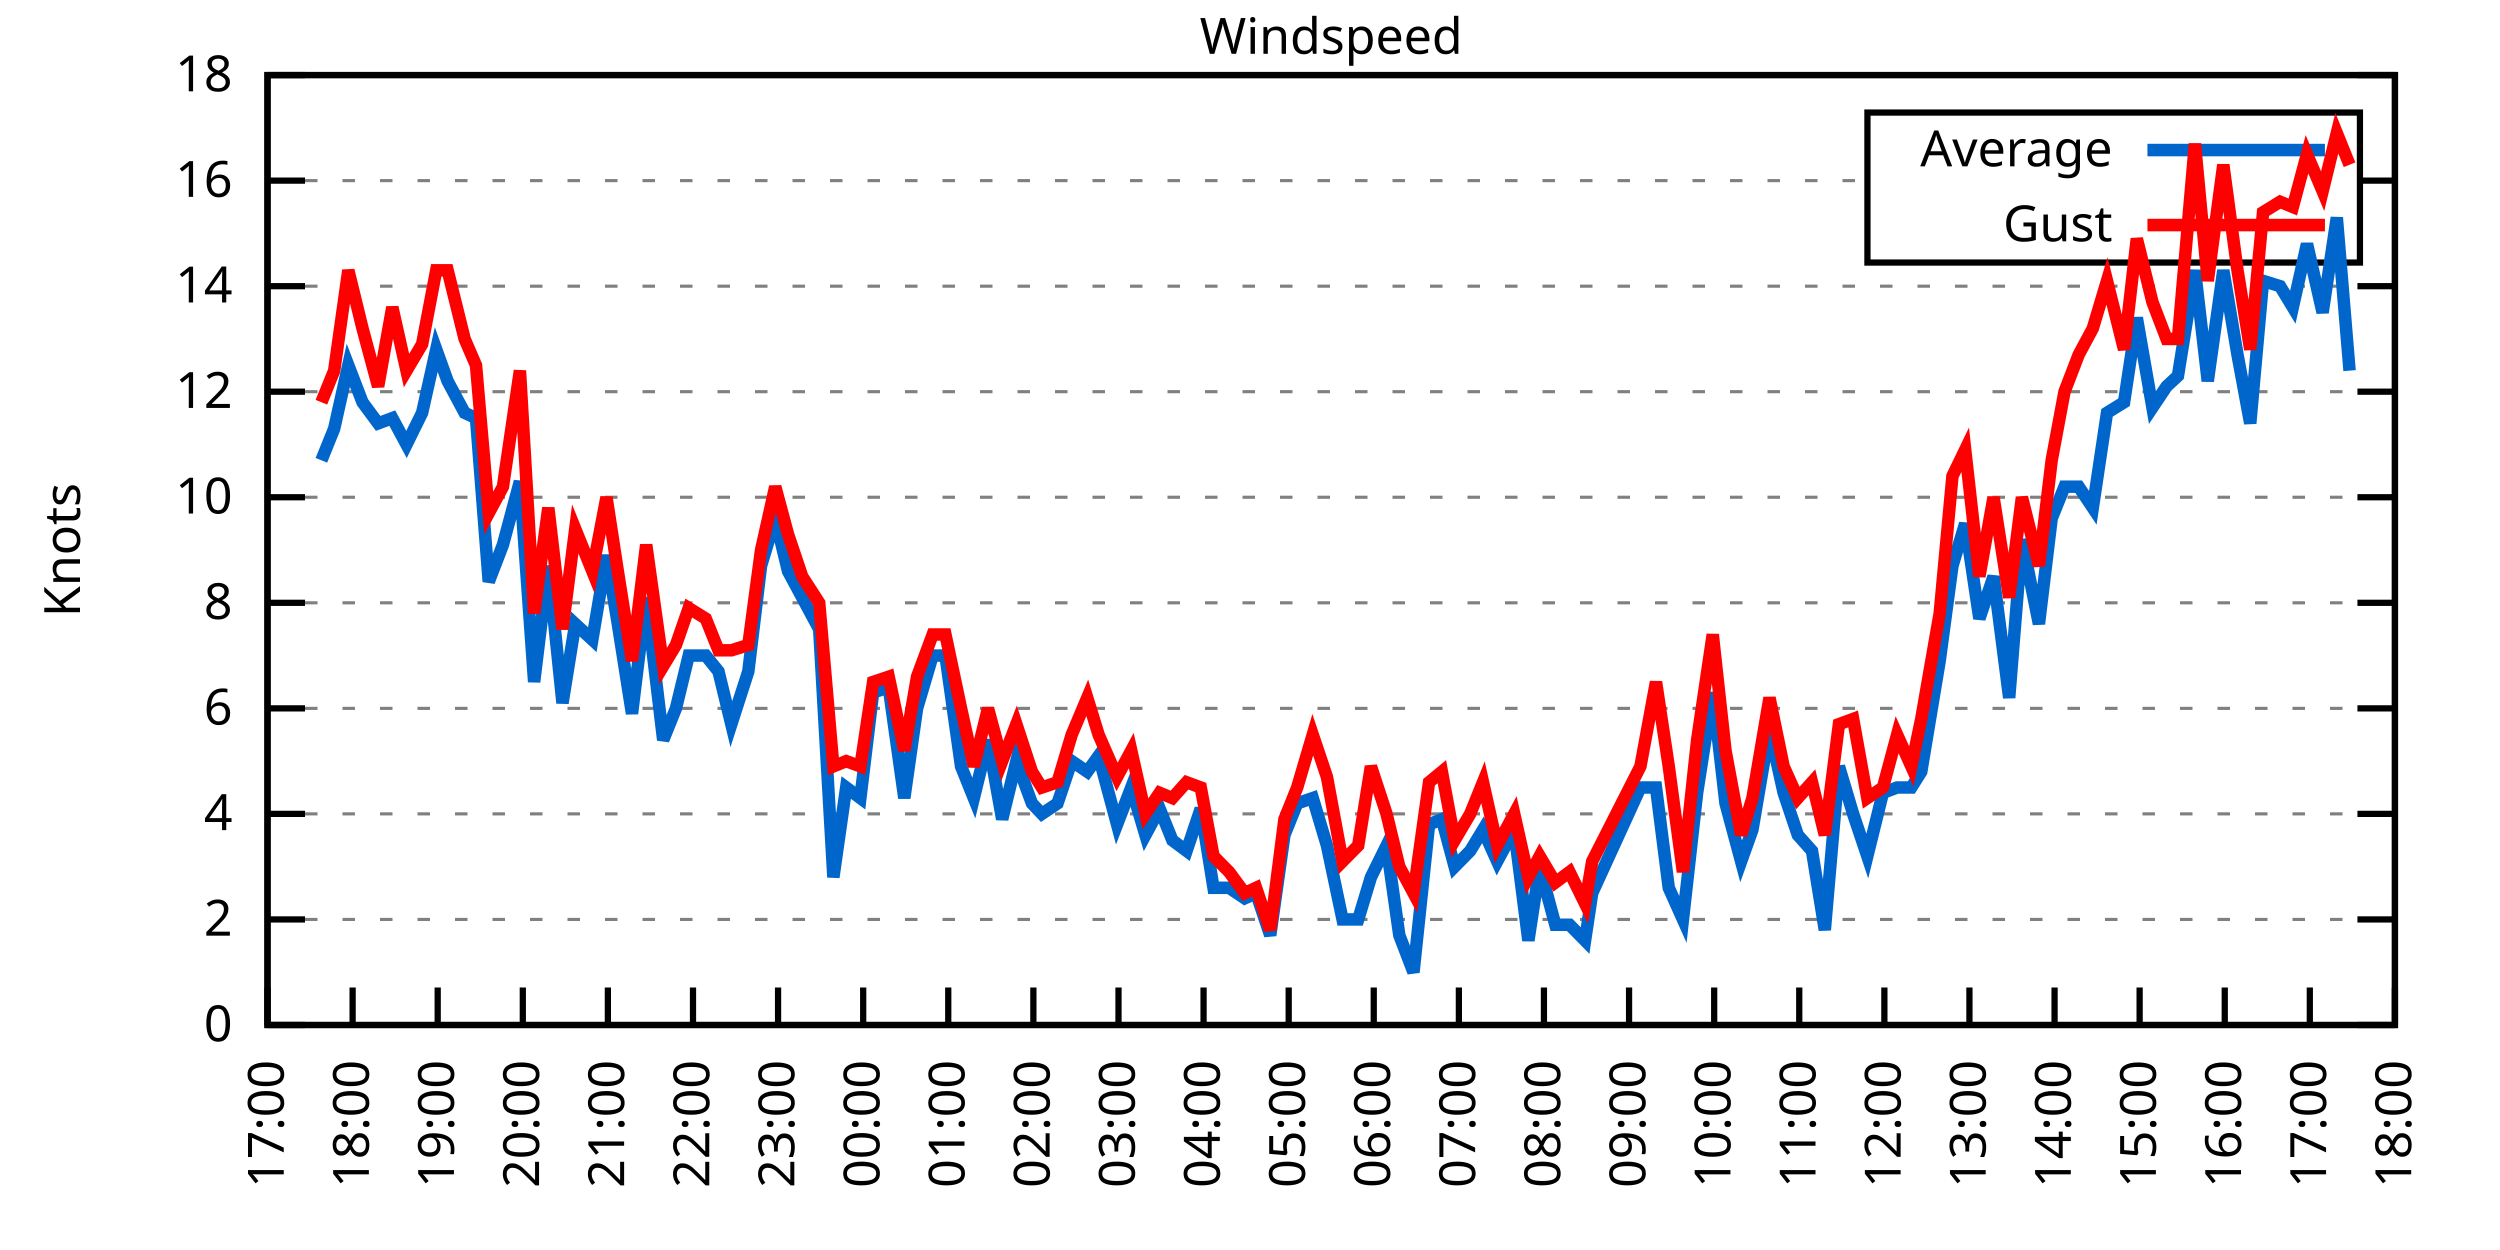
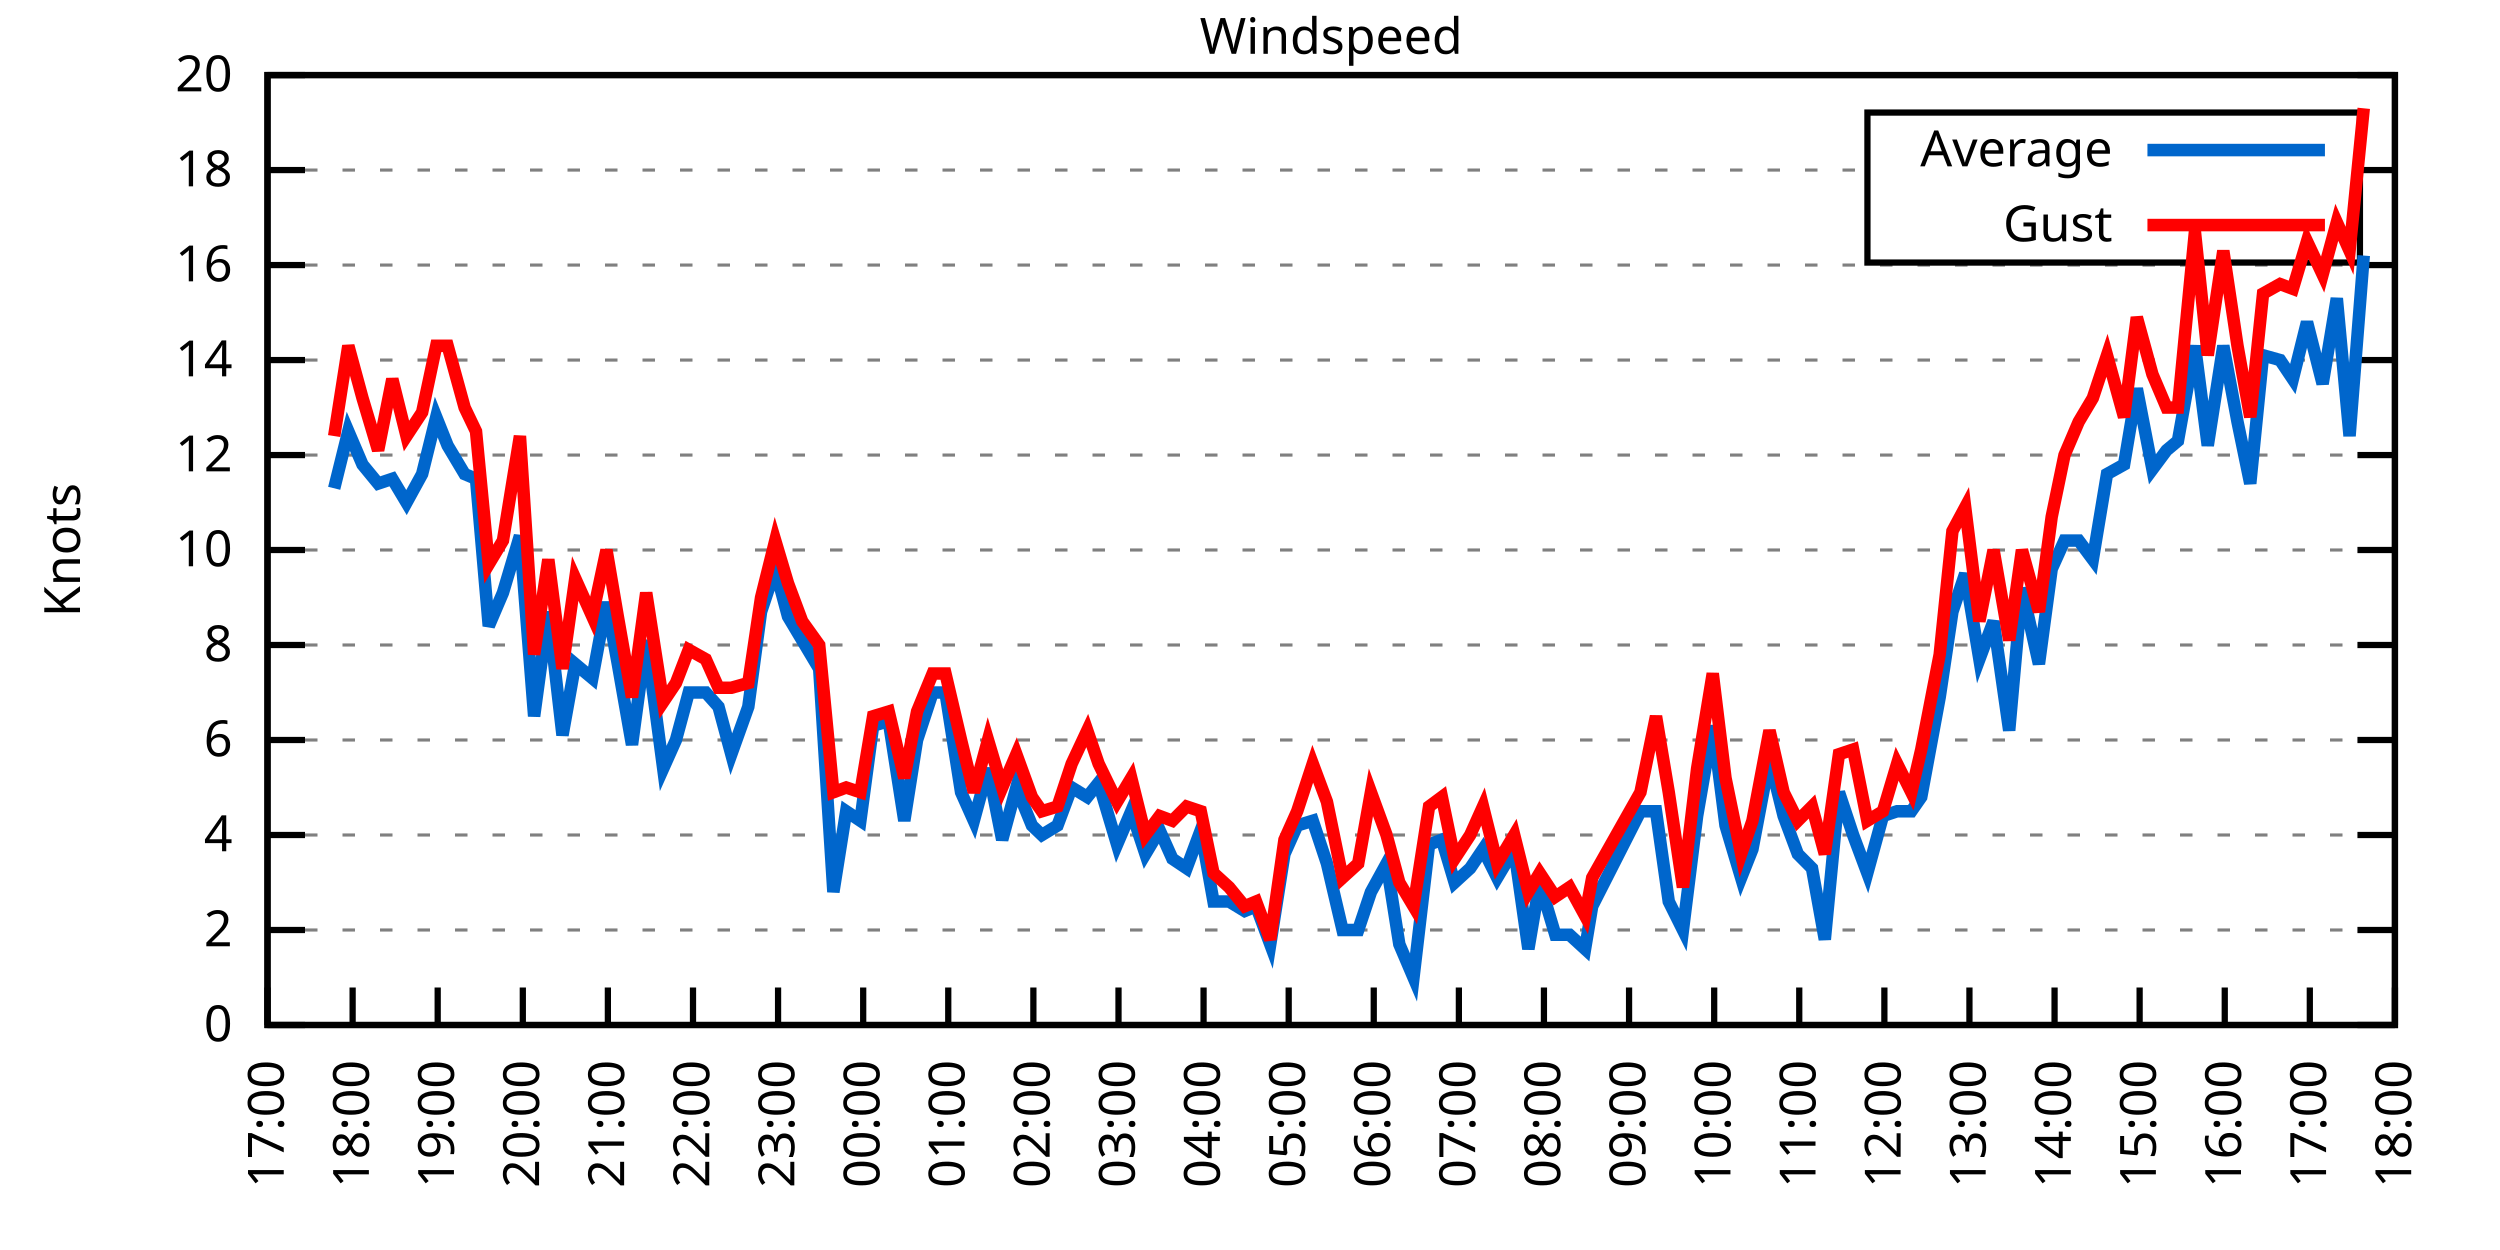
<svg xmlns="http://www.w3.org/2000/svg" xmlns:xlink="http://www.w3.org/1999/xlink" width="400" height="200" viewBox="0 0 400 200">
  <g id="gnuplot_canvas">
    <rect x="0" y="0" width="400" height="200" fill="none" />
    <defs>
      <circle id="gpDot" r="0.5" stroke-width="0.5" stroke="currentColor" />
      <path id="gpPt0" stroke-width="0.333" stroke="currentColor" d="M-1,0 h2 M0,-1 v2" />
      <path id="gpPt1" stroke-width="0.333" stroke="currentColor" d="M-1,-1 L1,1 M1,-1 L-1,1" />
      <path id="gpPt2" stroke-width="0.333" stroke="currentColor" d="M-1,0 L1,0 M0,-1 L0,1 M-1,-1 L1,1 M-1,1 L1,-1" />
      <rect id="gpPt3" stroke-width="0.333" stroke="currentColor" x="-1" y="-1" width="2" height="2" />
      <rect id="gpPt4" stroke-width="0.333" stroke="currentColor" fill="currentColor" x="-1" y="-1" width="2" height="2" />
      <circle id="gpPt5" stroke-width="0.333" stroke="currentColor" cx="0" cy="0" r="1" />
      <use xlink:href="#gpPt5" id="gpPt6" fill="currentColor" stroke="none" />
      <path id="gpPt7" stroke-width="0.333" stroke="currentColor" d="M0,-1.33 L-1.33,0.67 L1.33,0.67 z" />
      <use xlink:href="#gpPt7" id="gpPt8" fill="currentColor" stroke="none" />
      <use xlink:href="#gpPt7" id="gpPt9" stroke="currentColor" transform="rotate(180)" />
      <use xlink:href="#gpPt9" id="gpPt10" fill="currentColor" stroke="none" />
      <use xlink:href="#gpPt3" id="gpPt11" stroke="currentColor" transform="rotate(45)" />
      <use xlink:href="#gpPt11" id="gpPt12" fill="currentColor" stroke="none" />
      <path id="gpPt13" stroke-width="0.333" stroke="currentColor" d="M0,1.330 L1.265,0.411 L0.782,-1.067 L-0.782,-1.076 L-1.265,0.411 z" />
      <use xlink:href="#gpPt13" id="gpPt14" fill="currentColor" stroke="none" />
      <filter id="textbox" filterUnits="objectBoundingBox" x="0" y="0" height="1" width="1">
        <feFlood flood-color="white" flood-opacity="1" result="bgnd" />
        <feComposite in="SourceGraphic" in2="bgnd" operator="atop" />
      </filter>
      <filter id="greybox" filterUnits="objectBoundingBox" x="0" y="0" height="1" width="1">
        <feFlood flood-color="lightgrey" flood-opacity="1" result="grey" />
        <feComposite in="SourceGraphic" in2="grey" operator="atop" />
      </filter>
    </defs>
    <g fill="none" color="white" stroke="currentColor" stroke-width="1.00" stroke-linecap="butt" stroke-linejoin="miter">
</g>
    <g fill="none" color="black" stroke="currentColor" stroke-width="1.00" stroke-linecap="butt" stroke-linejoin="miter">
      <g stroke="none" shape-rendering="crispEdges">
        <polygon fill="rgb(255, 255, 255)" points="42.80,164.00 383.18,164.00 383.18,12.02 42.80,12.02 " />
      </g>
    </g>
    <g fill="none" color="black" stroke="currentColor" stroke-width="1.00" stroke-linecap="butt" stroke-linejoin="miter">
</g>
    <g fill="none" color="black" stroke="black" stroke-width="0.50" stroke-linecap="butt" stroke-linejoin="miter">
</g>
    <g fill="none" color="gray" stroke="currentColor" stroke-width="0.50" stroke-linecap="butt" stroke-linejoin="miter">
      <path stroke="gray" stroke-dasharray="2,4" class="gridline" d="M42.80,164.00 L383.19,164.00  " />
    </g>
    <g fill="none" color="gray" stroke="gray" stroke-width="1.00" stroke-linecap="butt" stroke-linejoin="miter">
</g>
    <g fill="none" color="black" stroke="currentColor" stroke-width="1.00" stroke-linecap="butt" stroke-linejoin="miter">
      <path stroke="black" d="M42.80,164.00 L48.80,164.00 M383.19,164.00 L377.19,164.00  " />
      <g transform="translate(37.20,166.60)" stroke="none" fill="black" font-family="Sans" font-size="8.00" text-anchor="end">
        <text>
          <tspan font-family="Sans"> 0</tspan>
        </text>
      </g>
    </g>
    <g fill="none" color="black" stroke="currentColor" stroke-width="1.00" stroke-linecap="butt" stroke-linejoin="miter">
</g>
    <g fill="none" color="black" stroke="black" stroke-width="0.50" stroke-linecap="butt" stroke-linejoin="miter">
</g>
    <g fill="none" color="gray" stroke="currentColor" stroke-width="0.50" stroke-linecap="butt" stroke-linejoin="miter">
-       <path stroke="gray" stroke-dasharray="2,4" class="gridline" d="M42.80,147.11 L383.19,147.11  " />
-     </g>
-     <g fill="none" color="gray" stroke="gray" stroke-width="1.00" stroke-linecap="butt" stroke-linejoin="miter">
- </g>
-     <g fill="none" color="black" stroke="currentColor" stroke-width="1.00" stroke-linecap="butt" stroke-linejoin="miter">
-       <path stroke="black" d="M42.80,147.11 L48.80,147.11 M383.19,147.11 L377.19,147.11  " />
-       <g transform="translate(37.20,149.71)" stroke="none" fill="black" font-family="Sans" font-size="8.00" text-anchor="end">
+       <path stroke="gray" stroke-dasharray="2,4" class="gridline" d="M42.80,148.80 L383.19,148.80  " />
+     </g>
+     <g fill="none" color="gray" stroke="gray" stroke-width="1.00" stroke-linecap="butt" stroke-linejoin="miter">
+ </g>
+     <g fill="none" color="black" stroke="currentColor" stroke-width="1.00" stroke-linecap="butt" stroke-linejoin="miter">
+       <path stroke="black" d="M42.80,148.80 L48.80,148.80 M383.19,148.80 L377.19,148.80  " />
+       <g transform="translate(37.20,151.40)" stroke="none" fill="black" font-family="Sans" font-size="8.00" text-anchor="end">
        <text>
          <tspan font-family="Sans"> 2</tspan>
        </text>
      </g>
    </g>
    <g fill="none" color="black" stroke="currentColor" stroke-width="1.00" stroke-linecap="butt" stroke-linejoin="miter">
</g>
    <g fill="none" color="black" stroke="black" stroke-width="0.50" stroke-linecap="butt" stroke-linejoin="miter">
</g>
    <g fill="none" color="gray" stroke="currentColor" stroke-width="0.50" stroke-linecap="butt" stroke-linejoin="miter">
-       <path stroke="gray" stroke-dasharray="2,4" class="gridline" d="M42.80,130.22 L383.19,130.22  " />
-     </g>
-     <g fill="none" color="gray" stroke="gray" stroke-width="1.00" stroke-linecap="butt" stroke-linejoin="miter">
- </g>
-     <g fill="none" color="black" stroke="currentColor" stroke-width="1.00" stroke-linecap="butt" stroke-linejoin="miter">
-       <path stroke="black" d="M42.80,130.22 L48.80,130.22 M383.19,130.22 L377.19,130.22  " />
-       <g transform="translate(37.20,132.82)" stroke="none" fill="black" font-family="Sans" font-size="8.00" text-anchor="end">
+       <path stroke="gray" stroke-dasharray="2,4" class="gridline" d="M42.80,133.60 L383.19,133.60  " />
+     </g>
+     <g fill="none" color="gray" stroke="gray" stroke-width="1.00" stroke-linecap="butt" stroke-linejoin="miter">
+ </g>
+     <g fill="none" color="black" stroke="currentColor" stroke-width="1.00" stroke-linecap="butt" stroke-linejoin="miter">
+       <path stroke="black" d="M42.80,133.60 L48.80,133.60 M383.19,133.60 L377.19,133.60  " />
+       <g transform="translate(37.20,136.20)" stroke="none" fill="black" font-family="Sans" font-size="8.00" text-anchor="end">
        <text>
          <tspan font-family="Sans"> 4</tspan>
        </text>
      </g>
    </g>
    <g fill="none" color="black" stroke="currentColor" stroke-width="1.00" stroke-linecap="butt" stroke-linejoin="miter">
</g>
    <g fill="none" color="black" stroke="black" stroke-width="0.50" stroke-linecap="butt" stroke-linejoin="miter">
</g>
    <g fill="none" color="gray" stroke="currentColor" stroke-width="0.50" stroke-linecap="butt" stroke-linejoin="miter">
-       <path stroke="gray" stroke-dasharray="2,4" class="gridline" d="M42.80,113.34 L383.19,113.34  " />
-     </g>
-     <g fill="none" color="gray" stroke="gray" stroke-width="1.00" stroke-linecap="butt" stroke-linejoin="miter">
- </g>
-     <g fill="none" color="black" stroke="currentColor" stroke-width="1.00" stroke-linecap="butt" stroke-linejoin="miter">
-       <path stroke="black" d="M42.80,113.34 L48.80,113.34 M383.19,113.34 L377.19,113.34  " />
-       <g transform="translate(37.20,115.94)" stroke="none" fill="black" font-family="Sans" font-size="8.00" text-anchor="end">
+       <path stroke="gray" stroke-dasharray="2,4" class="gridline" d="M42.80,118.40 L383.19,118.40  " />
+     </g>
+     <g fill="none" color="gray" stroke="gray" stroke-width="1.00" stroke-linecap="butt" stroke-linejoin="miter">
+ </g>
+     <g fill="none" color="black" stroke="currentColor" stroke-width="1.00" stroke-linecap="butt" stroke-linejoin="miter">
+       <path stroke="black" d="M42.80,118.40 L48.80,118.40 M383.19,118.40 L377.19,118.40  " />
+       <g transform="translate(37.20,121.00)" stroke="none" fill="black" font-family="Sans" font-size="8.00" text-anchor="end">
        <text>
          <tspan font-family="Sans"> 6</tspan>
        </text>
      </g>
    </g>
    <g fill="none" color="black" stroke="currentColor" stroke-width="1.00" stroke-linecap="butt" stroke-linejoin="miter">
</g>
    <g fill="none" color="black" stroke="black" stroke-width="0.50" stroke-linecap="butt" stroke-linejoin="miter">
</g>
    <g fill="none" color="gray" stroke="currentColor" stroke-width="0.50" stroke-linecap="butt" stroke-linejoin="miter">
-       <path stroke="gray" stroke-dasharray="2,4" class="gridline" d="M42.80,96.45 L383.19,96.45  " />
-     </g>
-     <g fill="none" color="gray" stroke="gray" stroke-width="1.00" stroke-linecap="butt" stroke-linejoin="miter">
- </g>
-     <g fill="none" color="black" stroke="currentColor" stroke-width="1.00" stroke-linecap="butt" stroke-linejoin="miter">
-       <path stroke="black" d="M42.80,96.45 L48.80,96.45 M383.19,96.45 L377.19,96.45  " />
-       <g transform="translate(37.20,99.05)" stroke="none" fill="black" font-family="Sans" font-size="8.00" text-anchor="end">
+       <path stroke="gray" stroke-dasharray="2,4" class="gridline" d="M42.80,103.20 L383.19,103.20  " />
+     </g>
+     <g fill="none" color="gray" stroke="gray" stroke-width="1.00" stroke-linecap="butt" stroke-linejoin="miter">
+ </g>
+     <g fill="none" color="black" stroke="currentColor" stroke-width="1.00" stroke-linecap="butt" stroke-linejoin="miter">
+       <path stroke="black" d="M42.80,103.20 L48.80,103.20 M383.19,103.20 L377.19,103.20  " />
+       <g transform="translate(37.20,105.80)" stroke="none" fill="black" font-family="Sans" font-size="8.00" text-anchor="end">
        <text>
          <tspan font-family="Sans"> 8</tspan>
        </text>
      </g>
    </g>
    <g fill="none" color="black" stroke="currentColor" stroke-width="1.00" stroke-linecap="butt" stroke-linejoin="miter">
</g>
    <g fill="none" color="black" stroke="black" stroke-width="0.50" stroke-linecap="butt" stroke-linejoin="miter">
</g>
    <g fill="none" color="gray" stroke="currentColor" stroke-width="0.50" stroke-linecap="butt" stroke-linejoin="miter">
-       <path stroke="gray" stroke-dasharray="2,4" class="gridline" d="M42.80,79.56 L383.19,79.56  " />
-     </g>
-     <g fill="none" color="gray" stroke="gray" stroke-width="1.00" stroke-linecap="butt" stroke-linejoin="miter">
- </g>
-     <g fill="none" color="black" stroke="currentColor" stroke-width="1.00" stroke-linecap="butt" stroke-linejoin="miter">
-       <path stroke="black" d="M42.80,79.56 L48.80,79.56 M383.19,79.56 L377.19,79.56  " />
-       <g transform="translate(37.20,82.16)" stroke="none" fill="black" font-family="Sans" font-size="8.00" text-anchor="end">
+       <path stroke="gray" stroke-dasharray="2,4" class="gridline" d="M42.80,88.00 L383.19,88.00  " />
+     </g>
+     <g fill="none" color="gray" stroke="gray" stroke-width="1.00" stroke-linecap="butt" stroke-linejoin="miter">
+ </g>
+     <g fill="none" color="black" stroke="currentColor" stroke-width="1.00" stroke-linecap="butt" stroke-linejoin="miter">
+       <path stroke="black" d="M42.80,88.00 L48.80,88.00 M383.19,88.00 L377.19,88.00  " />
+       <g transform="translate(37.20,90.60)" stroke="none" fill="black" font-family="Sans" font-size="8.00" text-anchor="end">
        <text>
          <tspan font-family="Sans"> 10</tspan>
        </text>
      </g>
    </g>
    <g fill="none" color="black" stroke="currentColor" stroke-width="1.00" stroke-linecap="butt" stroke-linejoin="miter">
</g>
    <g fill="none" color="black" stroke="black" stroke-width="0.50" stroke-linecap="butt" stroke-linejoin="miter">
</g>
    <g fill="none" color="gray" stroke="currentColor" stroke-width="0.50" stroke-linecap="butt" stroke-linejoin="miter">
-       <path stroke="gray" stroke-dasharray="2,4" class="gridline" d="M42.80,62.67 L383.19,62.67  " />
-     </g>
-     <g fill="none" color="gray" stroke="gray" stroke-width="1.00" stroke-linecap="butt" stroke-linejoin="miter">
- </g>
-     <g fill="none" color="black" stroke="currentColor" stroke-width="1.00" stroke-linecap="butt" stroke-linejoin="miter">
-       <path stroke="black" d="M42.80,62.67 L48.80,62.67 M383.19,62.67 L377.19,62.67  " />
-       <g transform="translate(37.20,65.27)" stroke="none" fill="black" font-family="Sans" font-size="8.00" text-anchor="end">
+       <path stroke="gray" stroke-dasharray="2,4" class="gridline" d="M42.80,72.81 L383.19,72.81  " />
+     </g>
+     <g fill="none" color="gray" stroke="gray" stroke-width="1.00" stroke-linecap="butt" stroke-linejoin="miter">
+ </g>
+     <g fill="none" color="black" stroke="currentColor" stroke-width="1.00" stroke-linecap="butt" stroke-linejoin="miter">
+       <path stroke="black" d="M42.80,72.81 L48.80,72.81 M383.19,72.81 L377.19,72.81  " />
+       <g transform="translate(37.20,75.41)" stroke="none" fill="black" font-family="Sans" font-size="8.00" text-anchor="end">
        <text>
          <tspan font-family="Sans"> 12</tspan>
        </text>
      </g>
    </g>
    <g fill="none" color="black" stroke="currentColor" stroke-width="1.00" stroke-linecap="butt" stroke-linejoin="miter">
</g>
    <g fill="none" color="black" stroke="black" stroke-width="0.50" stroke-linecap="butt" stroke-linejoin="miter">
</g>
    <g fill="none" color="gray" stroke="currentColor" stroke-width="0.50" stroke-linecap="butt" stroke-linejoin="miter">
-       <path stroke="gray" stroke-dasharray="2,4" class="gridline" d="M42.80,45.79 L383.19,45.79  " />
-     </g>
-     <g fill="none" color="gray" stroke="gray" stroke-width="1.00" stroke-linecap="butt" stroke-linejoin="miter">
- </g>
-     <g fill="none" color="black" stroke="currentColor" stroke-width="1.00" stroke-linecap="butt" stroke-linejoin="miter">
-       <path stroke="black" d="M42.80,45.79 L48.80,45.79 M383.19,45.79 L377.19,45.79  " />
-       <g transform="translate(37.20,48.39)" stroke="none" fill="black" font-family="Sans" font-size="8.00" text-anchor="end">
+       <path stroke="gray" stroke-dasharray="2,4" class="gridline" d="M42.80,57.61 L383.19,57.61  " />
+     </g>
+     <g fill="none" color="gray" stroke="gray" stroke-width="1.00" stroke-linecap="butt" stroke-linejoin="miter">
+ </g>
+     <g fill="none" color="black" stroke="currentColor" stroke-width="1.00" stroke-linecap="butt" stroke-linejoin="miter">
+       <path stroke="black" d="M42.80,57.61 L48.80,57.61 M383.19,57.61 L377.19,57.61  " />
+       <g transform="translate(37.20,60.21)" stroke="none" fill="black" font-family="Sans" font-size="8.00" text-anchor="end">
        <text>
          <tspan font-family="Sans"> 14</tspan>
        </text>
      </g>
    </g>
    <g fill="none" color="black" stroke="currentColor" stroke-width="1.00" stroke-linecap="butt" stroke-linejoin="miter">
</g>
    <g fill="none" color="black" stroke="black" stroke-width="0.50" stroke-linecap="butt" stroke-linejoin="miter">
</g>
    <g fill="none" color="gray" stroke="currentColor" stroke-width="0.50" stroke-linecap="butt" stroke-linejoin="miter">
-       <path stroke="gray" stroke-dasharray="2,4" class="gridline" d="M42.80,28.90 L298.79,28.90 M377.59,28.90 L383.19,28.90  " />
-     </g>
-     <g fill="none" color="gray" stroke="gray" stroke-width="1.00" stroke-linecap="butt" stroke-linejoin="miter">
- </g>
-     <g fill="none" color="black" stroke="currentColor" stroke-width="1.00" stroke-linecap="butt" stroke-linejoin="miter">
-       <path stroke="black" d="M42.80,28.90 L48.80,28.90 M383.19,28.90 L377.19,28.90  " />
-       <g transform="translate(37.20,31.50)" stroke="none" fill="black" font-family="Sans" font-size="8.00" text-anchor="end">
+       <path stroke="gray" stroke-dasharray="2,4" class="gridline" d="M42.80,42.41 L383.19,42.41  " />
+     </g>
+     <g fill="none" color="gray" stroke="gray" stroke-width="1.00" stroke-linecap="butt" stroke-linejoin="miter">
+ </g>
+     <g fill="none" color="black" stroke="currentColor" stroke-width="1.00" stroke-linecap="butt" stroke-linejoin="miter">
+       <path stroke="black" d="M42.80,42.41 L48.80,42.41 M383.19,42.41 L377.19,42.41  " />
+       <g transform="translate(37.20,45.01)" stroke="none" fill="black" font-family="Sans" font-size="8.00" text-anchor="end">
        <text>
          <tspan font-family="Sans"> 16</tspan>
+         </text>
+       </g>
+     </g>
+     <g fill="none" color="black" stroke="currentColor" stroke-width="1.00" stroke-linecap="butt" stroke-linejoin="miter">
+ </g>
+     <g fill="none" color="black" stroke="black" stroke-width="0.50" stroke-linecap="butt" stroke-linejoin="miter">
+ </g>
+     <g fill="none" color="gray" stroke="currentColor" stroke-width="0.50" stroke-linecap="butt" stroke-linejoin="miter">
+       <path stroke="gray" stroke-dasharray="2,4" class="gridline" d="M42.80,27.21 L298.79,27.21 M377.59,27.21 L383.19,27.21  " />
+     </g>
+     <g fill="none" color="gray" stroke="gray" stroke-width="1.00" stroke-linecap="butt" stroke-linejoin="miter">
+ </g>
+     <g fill="none" color="black" stroke="currentColor" stroke-width="1.00" stroke-linecap="butt" stroke-linejoin="miter">
+       <path stroke="black" d="M42.80,27.21 L48.80,27.21 M383.19,27.21 L377.19,27.21  " />
+       <g transform="translate(37.20,29.81)" stroke="none" fill="black" font-family="Sans" font-size="8.00" text-anchor="end">
+         <text>
+           <tspan font-family="Sans"> 18</tspan>
        </text>
      </g>
    </g>
    <g fill="none" color="black" stroke="currentColor" stroke-width="1.00" stroke-linecap="butt" stroke-linejoin="miter">
</g>
    <g fill="none" color="black" stroke="black" stroke-width="0.50" stroke-linecap="butt" stroke-linejoin="miter">
</g>
    <g fill="none" color="gray" stroke="currentColor" stroke-width="0.50" stroke-linecap="butt" stroke-linejoin="miter">
      <path stroke="gray" stroke-dasharray="2,4" class="gridline" d="M42.80,12.01 L383.19,12.01  " />
    </g>
    <g fill="none" color="gray" stroke="gray" stroke-width="1.00" stroke-linecap="butt" stroke-linejoin="miter">
</g>
    <g fill="none" color="black" stroke="currentColor" stroke-width="1.00" stroke-linecap="butt" stroke-linejoin="miter">
      <path stroke="black" d="M42.80,12.01 L48.80,12.01 M383.19,12.01 L377.19,12.01  " />
      <g transform="translate(37.20,14.61)" stroke="none" fill="black" font-family="Sans" font-size="8.00" text-anchor="end">
        <text>
-           <tspan font-family="Sans"> 18</tspan>
+           <tspan font-family="Sans"> 20</tspan>
        </text>
      </g>
    </g>
    <g fill="none" color="black" stroke="currentColor" stroke-width="1.00" stroke-linecap="butt" stroke-linejoin="miter">
      <path stroke="black" d="M42.80,164.00 L42.80,158.00  " />
      <g transform="translate(45.40,169.60) rotate(270.00)" stroke="none" fill="black" font-family="Sans" font-size="8.00" text-anchor="end">
        <text>
          <tspan font-family="Sans">17:00</tspan>
        </text>
      </g>
    </g>
    <g fill="none" color="black" stroke="currentColor" stroke-width="1.00" stroke-linecap="butt" stroke-linejoin="miter">
      <path stroke="black" d="M56.42,164.00 L56.42,158.00  " />
      <g transform="translate(59.02,169.60) rotate(270.00)" stroke="none" fill="black" font-family="Sans" font-size="8.00" text-anchor="end">
        <text>
          <tspan font-family="Sans">18:00</tspan>
        </text>
      </g>
    </g>
    <g fill="none" color="black" stroke="currentColor" stroke-width="1.00" stroke-linecap="butt" stroke-linejoin="miter">
      <path stroke="black" d="M70.03,164.00 L70.03,158.00  " />
      <g transform="translate(72.63,169.60) rotate(270.00)" stroke="none" fill="black" font-family="Sans" font-size="8.00" text-anchor="end">
        <text>
          <tspan font-family="Sans">19:00</tspan>
        </text>
      </g>
    </g>
    <g fill="none" color="black" stroke="currentColor" stroke-width="1.00" stroke-linecap="butt" stroke-linejoin="miter">
      <path stroke="black" d="M83.65,164.00 L83.65,158.00  " />
      <g transform="translate(86.25,169.60) rotate(270.00)" stroke="none" fill="black" font-family="Sans" font-size="8.00" text-anchor="end">
        <text>
          <tspan font-family="Sans">20:00</tspan>
        </text>
      </g>
    </g>
    <g fill="none" color="black" stroke="currentColor" stroke-width="1.00" stroke-linecap="butt" stroke-linejoin="miter">
      <path stroke="black" d="M97.26,164.00 L97.26,158.00  " />
      <g transform="translate(99.86,169.60) rotate(270.00)" stroke="none" fill="black" font-family="Sans" font-size="8.00" text-anchor="end">
        <text>
          <tspan font-family="Sans">21:00</tspan>
        </text>
      </g>
    </g>
    <g fill="none" color="black" stroke="currentColor" stroke-width="1.00" stroke-linecap="butt" stroke-linejoin="miter">
      <path stroke="black" d="M110.88,164.00 L110.88,158.00  " />
      <g transform="translate(113.48,169.60) rotate(270.00)" stroke="none" fill="black" font-family="Sans" font-size="8.00" text-anchor="end">
        <text>
          <tspan font-family="Sans">22:00</tspan>
        </text>
      </g>
    </g>
    <g fill="none" color="black" stroke="currentColor" stroke-width="1.00" stroke-linecap="butt" stroke-linejoin="miter">
      <path stroke="black" d="M124.49,164.00 L124.49,158.00  " />
      <g transform="translate(127.09,169.60) rotate(270.00)" stroke="none" fill="black" font-family="Sans" font-size="8.00" text-anchor="end">
        <text>
          <tspan font-family="Sans">23:00</tspan>
        </text>
      </g>
    </g>
    <g fill="none" color="black" stroke="currentColor" stroke-width="1.00" stroke-linecap="butt" stroke-linejoin="miter">
      <path stroke="black" d="M138.11,164.00 L138.11,158.00  " />
      <g transform="translate(140.71,169.60) rotate(270.00)" stroke="none" fill="black" font-family="Sans" font-size="8.00" text-anchor="end">
        <text>
          <tspan font-family="Sans">00:00</tspan>
        </text>
      </g>
    </g>
    <g fill="none" color="black" stroke="currentColor" stroke-width="1.00" stroke-linecap="butt" stroke-linejoin="miter">
      <path stroke="black" d="M151.72,164.00 L151.72,158.00  " />
      <g transform="translate(154.32,169.60) rotate(270.00)" stroke="none" fill="black" font-family="Sans" font-size="8.00" text-anchor="end">
        <text>
          <tspan font-family="Sans">01:00</tspan>
        </text>
      </g>
    </g>
    <g fill="none" color="black" stroke="currentColor" stroke-width="1.00" stroke-linecap="butt" stroke-linejoin="miter">
      <path stroke="black" d="M165.34,164.00 L165.34,158.00  " />
      <g transform="translate(167.94,169.60) rotate(270.00)" stroke="none" fill="black" font-family="Sans" font-size="8.00" text-anchor="end">
        <text>
          <tspan font-family="Sans">02:00</tspan>
        </text>
      </g>
    </g>
    <g fill="none" color="black" stroke="currentColor" stroke-width="1.00" stroke-linecap="butt" stroke-linejoin="miter">
      <path stroke="black" d="M178.96,164.00 L178.96,158.00  " />
      <g transform="translate(181.56,169.60) rotate(270.00)" stroke="none" fill="black" font-family="Sans" font-size="8.00" text-anchor="end">
        <text>
          <tspan font-family="Sans">03:00</tspan>
        </text>
      </g>
    </g>
    <g fill="none" color="black" stroke="currentColor" stroke-width="1.00" stroke-linecap="butt" stroke-linejoin="miter">
      <path stroke="black" d="M192.57,164.00 L192.57,158.00  " />
      <g transform="translate(195.17,169.60) rotate(270.00)" stroke="none" fill="black" font-family="Sans" font-size="8.00" text-anchor="end">
        <text>
          <tspan font-family="Sans">04:00</tspan>
        </text>
      </g>
    </g>
    <g fill="none" color="black" stroke="currentColor" stroke-width="1.00" stroke-linecap="butt" stroke-linejoin="miter">
      <path stroke="black" d="M206.19,164.00 L206.19,158.00  " />
      <g transform="translate(208.79,169.60) rotate(270.00)" stroke="none" fill="black" font-family="Sans" font-size="8.00" text-anchor="end">
        <text>
          <tspan font-family="Sans">05:00</tspan>
        </text>
      </g>
    </g>
    <g fill="none" color="black" stroke="currentColor" stroke-width="1.00" stroke-linecap="butt" stroke-linejoin="miter">
      <path stroke="black" d="M219.80,164.00 L219.80,158.00  " />
      <g transform="translate(222.40,169.60) rotate(270.00)" stroke="none" fill="black" font-family="Sans" font-size="8.00" text-anchor="end">
        <text>
          <tspan font-family="Sans">06:00</tspan>
        </text>
      </g>
    </g>
    <g fill="none" color="black" stroke="currentColor" stroke-width="1.00" stroke-linecap="butt" stroke-linejoin="miter">
      <path stroke="black" d="M233.42,164.00 L233.42,158.00  " />
      <g transform="translate(236.02,169.60) rotate(270.00)" stroke="none" fill="black" font-family="Sans" font-size="8.00" text-anchor="end">
        <text>
          <tspan font-family="Sans">07:00</tspan>
        </text>
      </g>
    </g>
    <g fill="none" color="black" stroke="currentColor" stroke-width="1.00" stroke-linecap="butt" stroke-linejoin="miter">
      <path stroke="black" d="M247.03,164.00 L247.03,158.00  " />
      <g transform="translate(249.63,169.60) rotate(270.00)" stroke="none" fill="black" font-family="Sans" font-size="8.00" text-anchor="end">
        <text>
          <tspan font-family="Sans">08:00</tspan>
        </text>
      </g>
    </g>
    <g fill="none" color="black" stroke="currentColor" stroke-width="1.00" stroke-linecap="butt" stroke-linejoin="miter">
      <path stroke="black" d="M260.65,164.00 L260.65,158.00  " />
      <g transform="translate(263.25,169.60) rotate(270.00)" stroke="none" fill="black" font-family="Sans" font-size="8.00" text-anchor="end">
        <text>
          <tspan font-family="Sans">09:00</tspan>
        </text>
      </g>
    </g>
    <g fill="none" color="black" stroke="currentColor" stroke-width="1.00" stroke-linecap="butt" stroke-linejoin="miter">
      <path stroke="black" d="M274.27,164.00 L274.27,158.00  " />
      <g transform="translate(276.87,169.60) rotate(270.00)" stroke="none" fill="black" font-family="Sans" font-size="8.00" text-anchor="end">
        <text>
          <tspan font-family="Sans">10:00</tspan>
        </text>
      </g>
    </g>
    <g fill="none" color="black" stroke="currentColor" stroke-width="1.00" stroke-linecap="butt" stroke-linejoin="miter">
      <path stroke="black" d="M287.88,164.00 L287.88,158.00  " />
      <g transform="translate(290.48,169.60) rotate(270.00)" stroke="none" fill="black" font-family="Sans" font-size="8.00" text-anchor="end">
        <text>
          <tspan font-family="Sans">11:00</tspan>
        </text>
      </g>
    </g>
    <g fill="none" color="black" stroke="currentColor" stroke-width="1.00" stroke-linecap="butt" stroke-linejoin="miter">
      <path stroke="black" d="M301.50,164.00 L301.50,158.00  " />
      <g transform="translate(304.10,169.60) rotate(270.00)" stroke="none" fill="black" font-family="Sans" font-size="8.00" text-anchor="end">
        <text>
          <tspan font-family="Sans">12:00</tspan>
        </text>
      </g>
    </g>
    <g fill="none" color="black" stroke="currentColor" stroke-width="1.00" stroke-linecap="butt" stroke-linejoin="miter">
      <path stroke="black" d="M315.11,164.00 L315.11,158.00  " />
      <g transform="translate(317.71,169.60) rotate(270.00)" stroke="none" fill="black" font-family="Sans" font-size="8.00" text-anchor="end">
        <text>
          <tspan font-family="Sans">13:00</tspan>
        </text>
      </g>
    </g>
    <g fill="none" color="black" stroke="currentColor" stroke-width="1.00" stroke-linecap="butt" stroke-linejoin="miter">
      <path stroke="black" d="M328.73,164.00 L328.73,158.00  " />
      <g transform="translate(331.33,169.60) rotate(270.00)" stroke="none" fill="black" font-family="Sans" font-size="8.00" text-anchor="end">
        <text>
          <tspan font-family="Sans">14:00</tspan>
        </text>
      </g>
    </g>
    <g fill="none" color="black" stroke="currentColor" stroke-width="1.00" stroke-linecap="butt" stroke-linejoin="miter">
      <path stroke="black" d="M342.34,164.00 L342.34,158.00  " />
      <g transform="translate(344.94,169.60) rotate(270.00)" stroke="none" fill="black" font-family="Sans" font-size="8.00" text-anchor="end">
        <text>
          <tspan font-family="Sans">15:00</tspan>
        </text>
      </g>
    </g>
    <g fill="none" color="black" stroke="currentColor" stroke-width="1.00" stroke-linecap="butt" stroke-linejoin="miter">
      <path stroke="black" d="M355.96,164.00 L355.96,158.00  " />
      <g transform="translate(358.56,169.60) rotate(270.00)" stroke="none" fill="black" font-family="Sans" font-size="8.00" text-anchor="end">
        <text>
          <tspan font-family="Sans">16:00</tspan>
        </text>
      </g>
    </g>
    <g fill="none" color="black" stroke="currentColor" stroke-width="1.00" stroke-linecap="butt" stroke-linejoin="miter">
      <path stroke="black" d="M369.57,164.00 L369.57,158.00  " />
      <g transform="translate(372.17,169.60) rotate(270.00)" stroke="none" fill="black" font-family="Sans" font-size="8.00" text-anchor="end">
        <text>
          <tspan font-family="Sans">17:00</tspan>
        </text>
      </g>
    </g>
    <g fill="none" color="black" stroke="currentColor" stroke-width="1.00" stroke-linecap="butt" stroke-linejoin="miter">
      <path stroke="black" d="M383.19,164.00 L383.19,158.00  " />
      <g transform="translate(385.79,169.60) rotate(270.00)" stroke="none" fill="black" font-family="Sans" font-size="8.00" text-anchor="end">
        <text>
          <tspan font-family="Sans">18:00</tspan>
        </text>
      </g>
    </g>
    <g fill="none" color="black" stroke="currentColor" stroke-width="1.00" stroke-linecap="butt" stroke-linejoin="miter">
</g>
    <g fill="none" color="black" stroke="currentColor" stroke-width="1.00" stroke-linecap="butt" stroke-linejoin="miter">
      <path stroke="black" d="M42.80,12.01 L42.80,164.00 L383.19,164.00 L383.19,12.01 L42.80,12.01 Z  " />
    </g>
    <g fill="none" color="black" stroke="currentColor" stroke-width="1.00" stroke-linecap="butt" stroke-linejoin="miter">
</g>
    <g fill="none" color="black" stroke="currentColor" stroke-width="1.00" stroke-linecap="butt" stroke-linejoin="miter">
      <path stroke="black" d="M298.79,42.01 L298.79,18.01 L377.59,18.01 L377.59,42.01 L298.79,42.01 Z  " />
    </g>
    <g id="Windspeed_plot_1">
      <g fill="none" color="white" stroke="black" stroke-width="2.00" stroke-linecap="butt" stroke-linejoin="miter">
</g>
      <g fill="none" color="black" stroke="currentColor" stroke-width="2.00" stroke-linecap="butt" stroke-linejoin="miter">
        <g transform="translate(337.99,26.61)" stroke="none" fill="black" font-family="Sans" font-size="8.00" text-anchor="end">
          <text>
            <tspan font-family="Sans">Average</tspan>
          </text>
        </g>
      </g>
      <g fill="none" color="black" stroke="currentColor" stroke-width="2.00" stroke-linecap="butt" stroke-linejoin="miter">
-         <path stroke="rgb(  0, 102, 204)" d="M343.59,24.01 L371.99,24.01 M51.42,73.65 L53.47,68.58 L55.73,58.45 L58.00,64.36 L60.50,67.74 L62.77,66.90   L65.04,71.12 L67.54,66.05 L69.80,55.92 L71.62,60.98 L74.34,66.05 L76.16,66.90 L78.20,93.07 L80.47,87.16   L83.19,77.03 L85.46,109.11 L87.73,90.54 L90.00,112.49 L92.04,99.83 L94.77,102.36 L97.04,88.85 L98.85,99.83   L101.12,114.18 L103.39,95.60 L106.11,118.40 L108.15,113.34 L110.20,104.89 L112.92,104.89 L114.96,107.43 L117.01,115.87   L119.73,107.43 L121.77,90.54 L124.04,82.94 L126.08,91.38 L128.35,95.60 L131.07,100.67 L133.34,140.36 L135.39,126.00   L137.66,127.69 L139.70,110.80 L142.19,109.96 L144.69,127.69 L146.73,113.34 L149.23,104.89 L151.27,104.89 L153.77,122.62   L155.81,127.69 L158.08,118.40 L160.35,131.07 L162.62,121.78 L165.11,128.54 L166.70,130.22 L169.20,128.54 L171.47,121.78   L173.96,123.47 L175.78,120.94 L178.73,131.91 L181.00,126.00 L183.27,133.60 L185.54,129.38 L187.58,134.45 L189.85,136.14   L192.12,129.38 L194.16,142.05 L196.66,142.05 L199.15,143.73 L200.97,142.89 L203.24,149.65 L205.51,133.60 L207.55,128.54   L210.04,127.69 L212.31,135.29 L214.81,147.11 L217.31,147.11 L219.35,140.36 L221.85,135.29 L223.89,149.65 L226.16,155.56   L228.65,131.91 L230.70,131.07 L232.74,138.67 L235.23,136.14 L237.28,132.76 L239.55,137.82 L242.27,132.76 L244.54,150.49   L246.35,138.67 L248.85,147.96 L251.12,147.96 L253.61,150.49 L254.75,142.89 L262.47,126.00 L264.96,126.00 L267.00,142.05   L269.27,147.11 L271.54,126.85 L274.04,110.80 L276.08,128.54 L278.58,137.82 L280.39,132.76 L283.12,116.71 L285.38,126.85   L287.65,133.60 L289.92,136.14 L291.97,148.80 L294.23,122.62 L296.50,130.22 L298.77,136.98 L301.27,126.85 L303.54,126.00   L305.81,126.00 L307.40,123.47 L310.35,105.74 L312.39,90.54 L314.43,83.78 L316.70,98.98 L318.97,92.23 L321.47,111.65   L323.51,86.32 L326.23,99.83 L328.27,82.94 L330.32,77.87 L332.59,77.87 L334.85,81.25 L337.12,66.05 L339.85,64.36   L341.89,50.85 L344.39,65.21 L346.65,61.83 L348.47,60.14 L351.19,43.25 L353.24,60.98 L355.73,43.25 L358.00,56.76   L360.04,67.74 L362.09,44.94 L364.81,45.79 L366.85,49.16 L369.12,39.03 L371.62,50.01 L373.89,34.81 L375.93,59.30    " />
+         <path stroke="rgb(  0, 102, 204)" d="M343.59,24.01 L371.99,24.01 M53.47,78.13 L55.73,69.01 L58.00,74.33 L60.50,77.37 L62.77,76.61 L65.04,80.41   L67.54,75.85 L69.80,66.73 L71.62,71.29 L74.34,75.85 L76.16,76.61 L78.20,100.16 L80.47,94.84 L83.19,85.73   L85.46,114.60 L87.73,97.88 L90.00,117.64 L92.04,106.24 L94.77,108.52 L97.04,96.36 L98.85,106.24 L101.12,119.16   L103.39,102.44 L106.11,122.96 L108.15,118.40 L110.20,110.80 L112.92,110.80 L114.96,113.08 L117.01,120.68 L119.73,113.08   L121.77,97.88 L124.04,91.04 L126.08,98.64 L128.35,102.44 L131.07,107.00 L133.34,142.72 L135.39,129.80 L137.66,131.32   L139.70,116.12 L142.19,115.36 L144.69,131.32 L146.73,118.40 L149.23,110.80 L151.27,110.80 L153.77,126.76 L155.81,131.32   L158.08,122.96 L160.35,134.36 L162.62,126.00 L165.11,132.08 L166.70,133.60 L169.20,132.08 L171.47,126.00 L173.96,127.52   L175.78,125.24 L178.73,135.12 L181.00,129.80 L183.27,136.64 L185.54,132.84 L187.58,137.40 L189.85,138.92 L192.12,132.84   L194.16,144.24 L196.66,144.24 L199.15,145.76 L200.97,145.00 L203.24,151.08 L205.51,136.64 L207.55,132.08 L210.04,131.32   L212.31,138.16 L214.81,148.80 L217.31,148.80 L219.35,142.72 L221.85,138.16 L223.89,151.08 L226.16,156.40 L228.65,135.12   L230.70,134.36 L232.74,141.20 L235.23,138.92 L237.28,135.88 L239.55,140.44 L242.27,135.88 L244.54,151.84 L246.35,141.20   L248.85,149.56 L251.12,149.56 L253.61,151.84 L254.75,145.00 L262.47,129.80 L264.96,129.80 L267.00,144.24 L269.27,148.80   L271.54,130.56 L274.04,116.12 L276.08,132.08 L278.58,140.44 L280.39,135.88 L283.12,121.44 L285.38,130.56 L287.65,136.64   L289.92,138.92 L291.97,150.32 L294.23,126.76 L296.50,133.60 L298.77,139.68 L301.27,130.56 L303.54,129.80 L305.81,129.80   L307.40,127.52 L310.35,111.56 L312.39,97.88 L314.43,91.80 L316.70,105.48 L318.97,99.40 L321.47,116.88 L323.51,94.08   L326.23,106.24 L328.27,91.04 L330.32,86.49 L332.59,86.49 L334.85,89.52 L337.12,75.85 L339.85,74.33 L341.89,62.17   L344.39,75.09 L346.65,72.05 L348.47,70.53 L351.19,55.33 L353.24,71.29 L355.73,55.33 L358.00,67.49 L360.04,77.37   L362.09,56.85 L364.81,57.61 L366.85,60.65 L369.12,51.53 L371.62,61.41 L373.89,47.73 L375.93,69.77 L378.20,40.89    " />
      </g>
    </g>
    <g id="Windspeed_plot_2">
      <g fill="none" color="black" stroke="currentColor" stroke-width="2.00" stroke-linecap="butt" stroke-linejoin="miter">
        <g transform="translate(337.99,38.61)" stroke="none" fill="black" font-family="Sans" font-size="8.00" text-anchor="end">
          <text>
            <tspan font-family="Sans">Gust</tspan>
          </text>
        </g>
      </g>
      <g fill="none" color="black" stroke="currentColor" stroke-width="2.00" stroke-linecap="butt" stroke-linejoin="miter">
-         <path stroke="rgb(255,   0,   0)" d="M343.59,36.01 L371.99,36.01 M51.42,64.36 L53.47,59.30 L55.73,43.25 L58.00,52.54 L60.50,61.83 L62.77,49.16   L65.04,59.30 L67.54,55.07 L69.80,43.25 L71.62,43.25 L74.34,54.23 L76.16,58.45 L78.20,82.09 L80.47,77.87   L83.19,59.30 L85.46,98.14 L87.73,81.25 L90.00,100.67 L92.04,84.63 L94.77,91.38 L97.04,79.56 L98.85,91.38   L101.12,105.74 L103.39,87.16 L106.11,106.58 L108.15,103.20 L110.20,97.29 L112.92,98.98 L114.96,104.05 L117.01,104.05   L119.73,103.20 L121.77,88.00 L124.04,77.87 L126.08,85.47 L128.35,92.23 L131.07,96.45 L133.34,122.62 L135.39,121.78   L137.66,122.62 L139.70,109.11 L142.19,108.27 L144.69,120.09 L146.73,108.27 L149.23,101.52 L151.27,101.52 L153.77,113.34   L155.81,122.62 L158.08,113.34 L160.35,121.78 L162.62,115.87 L165.11,123.47 L166.70,126.00 L169.20,125.16 L171.47,117.56   L173.96,111.65 L175.78,117.56 L178.73,124.31 L181.00,120.09 L183.27,130.22 L185.54,126.85 L187.58,127.69 L189.85,125.16   L192.12,126.00 L194.16,136.98 L196.66,139.51 L199.15,142.89 L200.97,142.05 L203.24,148.80 L205.51,131.07 L207.55,126.00   L210.04,117.56 L212.31,124.31 L214.81,137.82 L217.31,135.29 L219.35,122.62 L221.85,130.22 L223.89,138.67 L226.16,142.89   L228.65,125.16 L230.70,123.47 L232.74,134.45 L235.23,130.22 L237.28,125.16 L239.55,135.29 L242.27,130.22 L244.54,140.36   L246.35,136.98 L248.85,141.20 L251.12,139.51 L253.61,144.58 L254.75,137.82 L262.47,122.62 L264.96,109.11 L267.00,122.62   L269.27,139.51 L271.54,118.40 L274.04,101.52 L276.08,120.09 L278.58,133.60 L280.39,127.69 L283.12,111.65 L285.38,122.62   L287.65,127.69 L289.92,125.16 L291.97,133.60 L294.23,115.87 L296.50,115.03 L298.77,127.69 L301.27,126.00 L303.54,117.56   L305.81,122.62 L307.40,115.03 L310.35,98.14 L312.39,76.18 L314.43,71.96 L316.70,92.23 L318.97,79.56 L321.47,95.60   L323.51,79.56 L326.23,90.54 L328.27,73.65 L330.32,62.67 L332.59,56.76 L334.85,52.54 L337.12,44.94 L339.85,55.92   L341.89,38.19 L344.39,48.32 L346.65,54.23 L348.47,54.23 L351.19,22.99 L353.24,44.94 L355.73,26.36 L358.00,43.25   L360.04,55.92 L362.09,33.96 L364.81,32.28 L366.85,33.12 L369.12,24.68 L371.62,30.59 L373.89,21.30 L375.93,26.36    " />
+         <path stroke="rgb(255,   0,   0)" d="M343.59,36.01 L371.99,36.01 M53.47,69.77 L55.73,55.33 L58.00,63.69 L60.50,72.05 L62.77,60.65 L65.04,69.77   L67.54,65.97 L69.80,55.33 L71.62,55.33 L74.34,65.21 L76.16,69.01 L78.20,90.28 L80.47,86.49 L83.19,69.77   L85.46,104.72 L87.73,89.52 L90.00,107.00 L92.04,92.56 L94.77,98.64 L97.04,88.00 L98.85,98.64 L101.12,111.56   L103.39,94.84 L106.11,112.32 L108.15,109.28 L110.20,103.96 L112.92,105.48 L114.96,110.04 L117.01,110.04 L119.73,109.28   L121.77,95.60 L124.04,86.49 L126.08,93.32 L128.35,99.40 L131.07,103.20 L133.34,126.76 L135.39,126.00 L137.66,126.76   L139.70,114.60 L142.19,113.84 L144.69,124.48 L146.73,113.84 L149.23,107.76 L151.27,107.76 L153.77,118.40 L155.81,126.76   L158.08,118.40 L160.35,126.00 L162.62,120.68 L165.11,127.52 L166.70,129.80 L169.20,129.04 L171.47,122.20 L173.96,116.88   L175.78,122.20 L178.73,128.28 L181.00,124.48 L183.27,133.60 L185.54,130.56 L187.58,131.32 L189.85,129.04 L192.12,129.80   L194.16,139.68 L196.66,141.96 L199.15,145.00 L200.97,144.24 L203.24,150.32 L205.51,134.36 L207.55,129.80 L210.04,122.20   L212.31,128.28 L214.81,140.44 L217.31,138.16 L219.35,126.76 L221.85,133.60 L223.89,141.20 L226.16,145.00 L228.65,129.04   L230.70,127.52 L232.74,137.40 L235.23,133.60 L237.28,129.04 L239.55,138.16 L242.27,133.60 L244.54,142.72 L246.35,139.68   L248.85,143.48 L251.12,141.96 L253.61,146.52 L254.75,140.44 L262.47,126.76 L264.96,114.60 L267.00,126.76 L269.27,141.96   L271.54,122.96 L274.04,107.76 L276.08,124.48 L278.58,136.64 L280.39,131.32 L283.12,116.88 L285.38,126.76 L287.65,131.32   L289.92,129.04 L291.97,136.64 L294.23,120.68 L296.50,119.92 L298.77,131.32 L301.27,129.80 L303.54,122.20 L305.81,126.76   L307.40,119.92 L310.35,104.72 L312.39,84.97 L314.43,81.17 L316.70,99.40 L318.97,88.00 L321.47,102.44 L323.51,88.00   L326.23,97.88 L328.27,82.69 L330.32,72.81 L332.59,67.49 L334.85,63.69 L337.12,56.85 L339.85,66.73 L341.89,50.77   L344.39,59.89 L346.65,65.21 L348.47,65.21 L351.19,37.09 L353.24,56.85 L355.73,40.13 L358.00,55.33 L360.04,66.73   L362.09,46.97 L364.81,45.45 L366.85,46.21 L369.12,38.61 L371.62,43.93 L373.89,35.57 L375.93,40.13 L378.20,17.33    " />
      </g>
    </g>
    <g fill="none" color="black" stroke="currentColor" stroke-width="2.00" stroke-linecap="butt" stroke-linejoin="miter">
</g>
    <g fill="none" color="black" stroke="black" stroke-width="1.00" stroke-linecap="butt" stroke-linejoin="miter">
</g>
    <g fill="none" color="black" stroke="currentColor" stroke-width="1.00" stroke-linecap="butt" stroke-linejoin="miter">
      <path stroke="black" d="M42.80,12.01 L42.80,164.00 L383.19,164.00 L383.19,12.01 L42.80,12.01 Z  " />
      <g transform="translate(12.80,88.01) rotate(270.00)" stroke="none" fill="black" font-family="Sans" font-size="8.00" text-anchor="middle">
        <text>
          <tspan font-family="Sans">Knots</tspan>
        </text>
      </g>
    </g>
    <g fill="none" color="black" stroke="currentColor" stroke-width="1.00" stroke-linecap="butt" stroke-linejoin="miter">
</g>
    <g fill="none" color="black" stroke="currentColor" stroke-width="1.00" stroke-linecap="butt" stroke-linejoin="miter">
      <g transform="translate(212.99,8.61)" stroke="none" fill="black" font-family="Sans" font-size="8.00" text-anchor="middle">
        <text>
          <tspan font-family="Sans">Windspeed</tspan>
        </text>
      </g>
    </g>
    <g fill="none" color="black" stroke="currentColor" stroke-width="1.00" stroke-linecap="butt" stroke-linejoin="miter">
</g>
  </g>
</svg>
